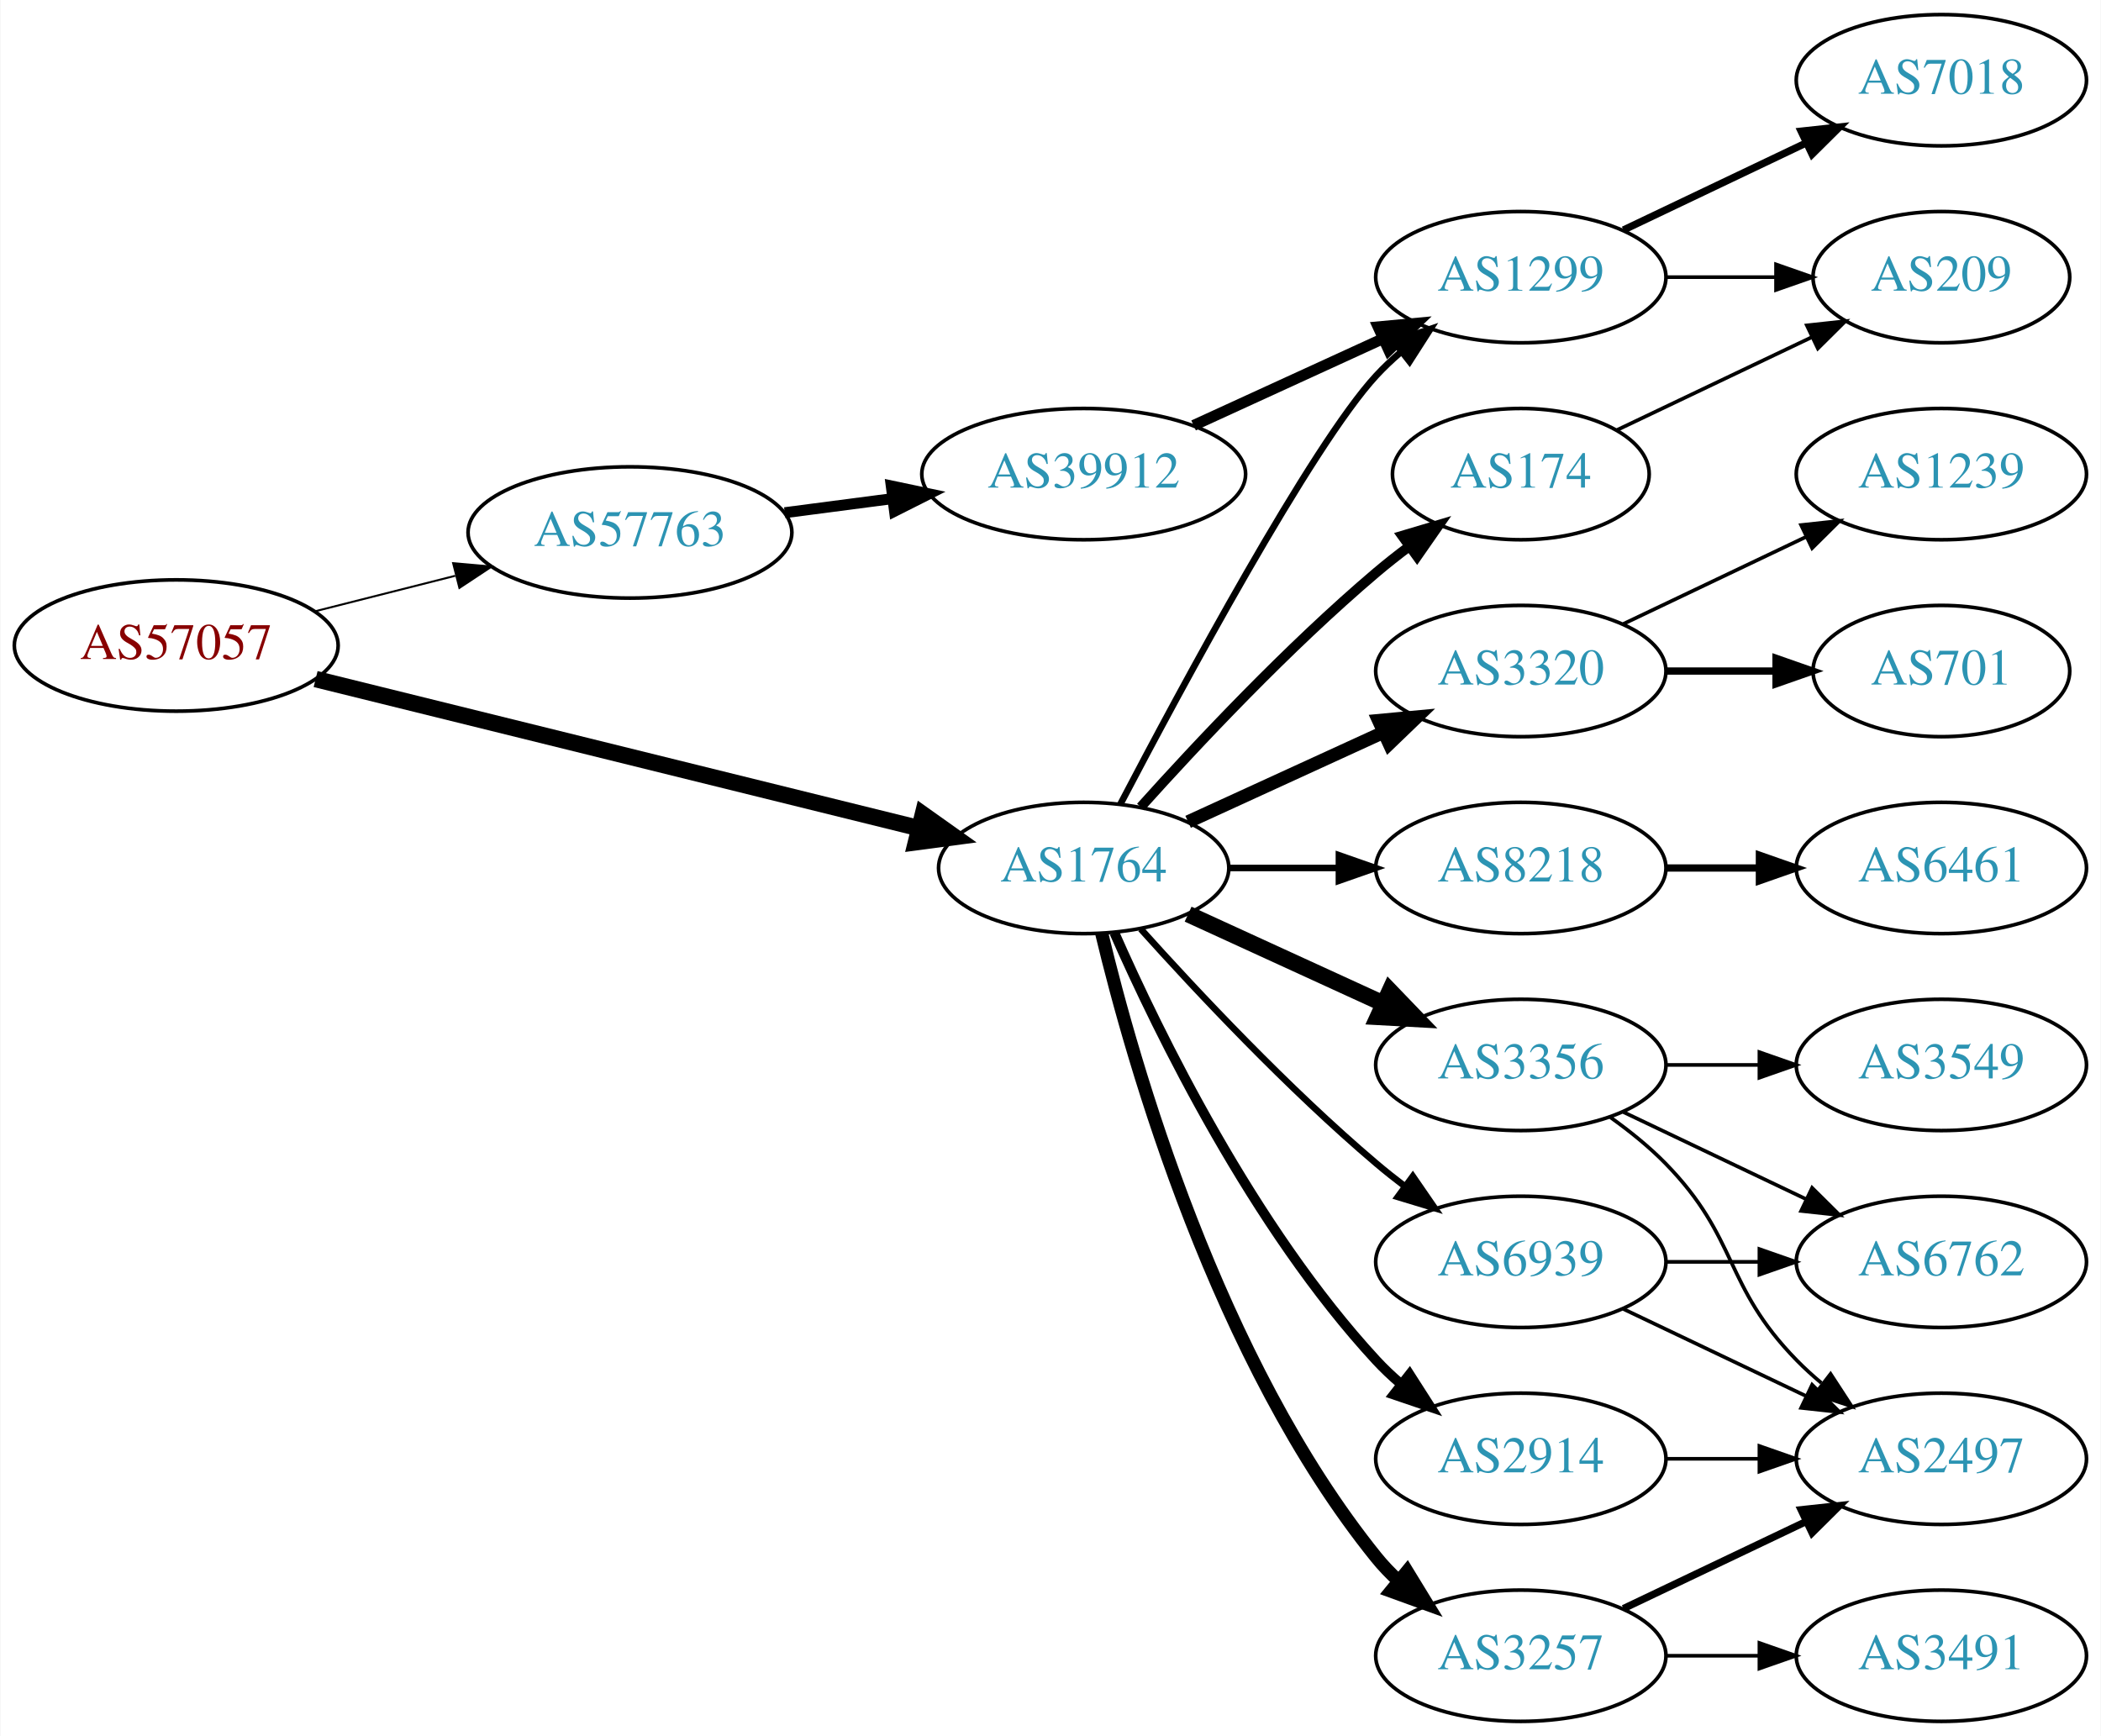
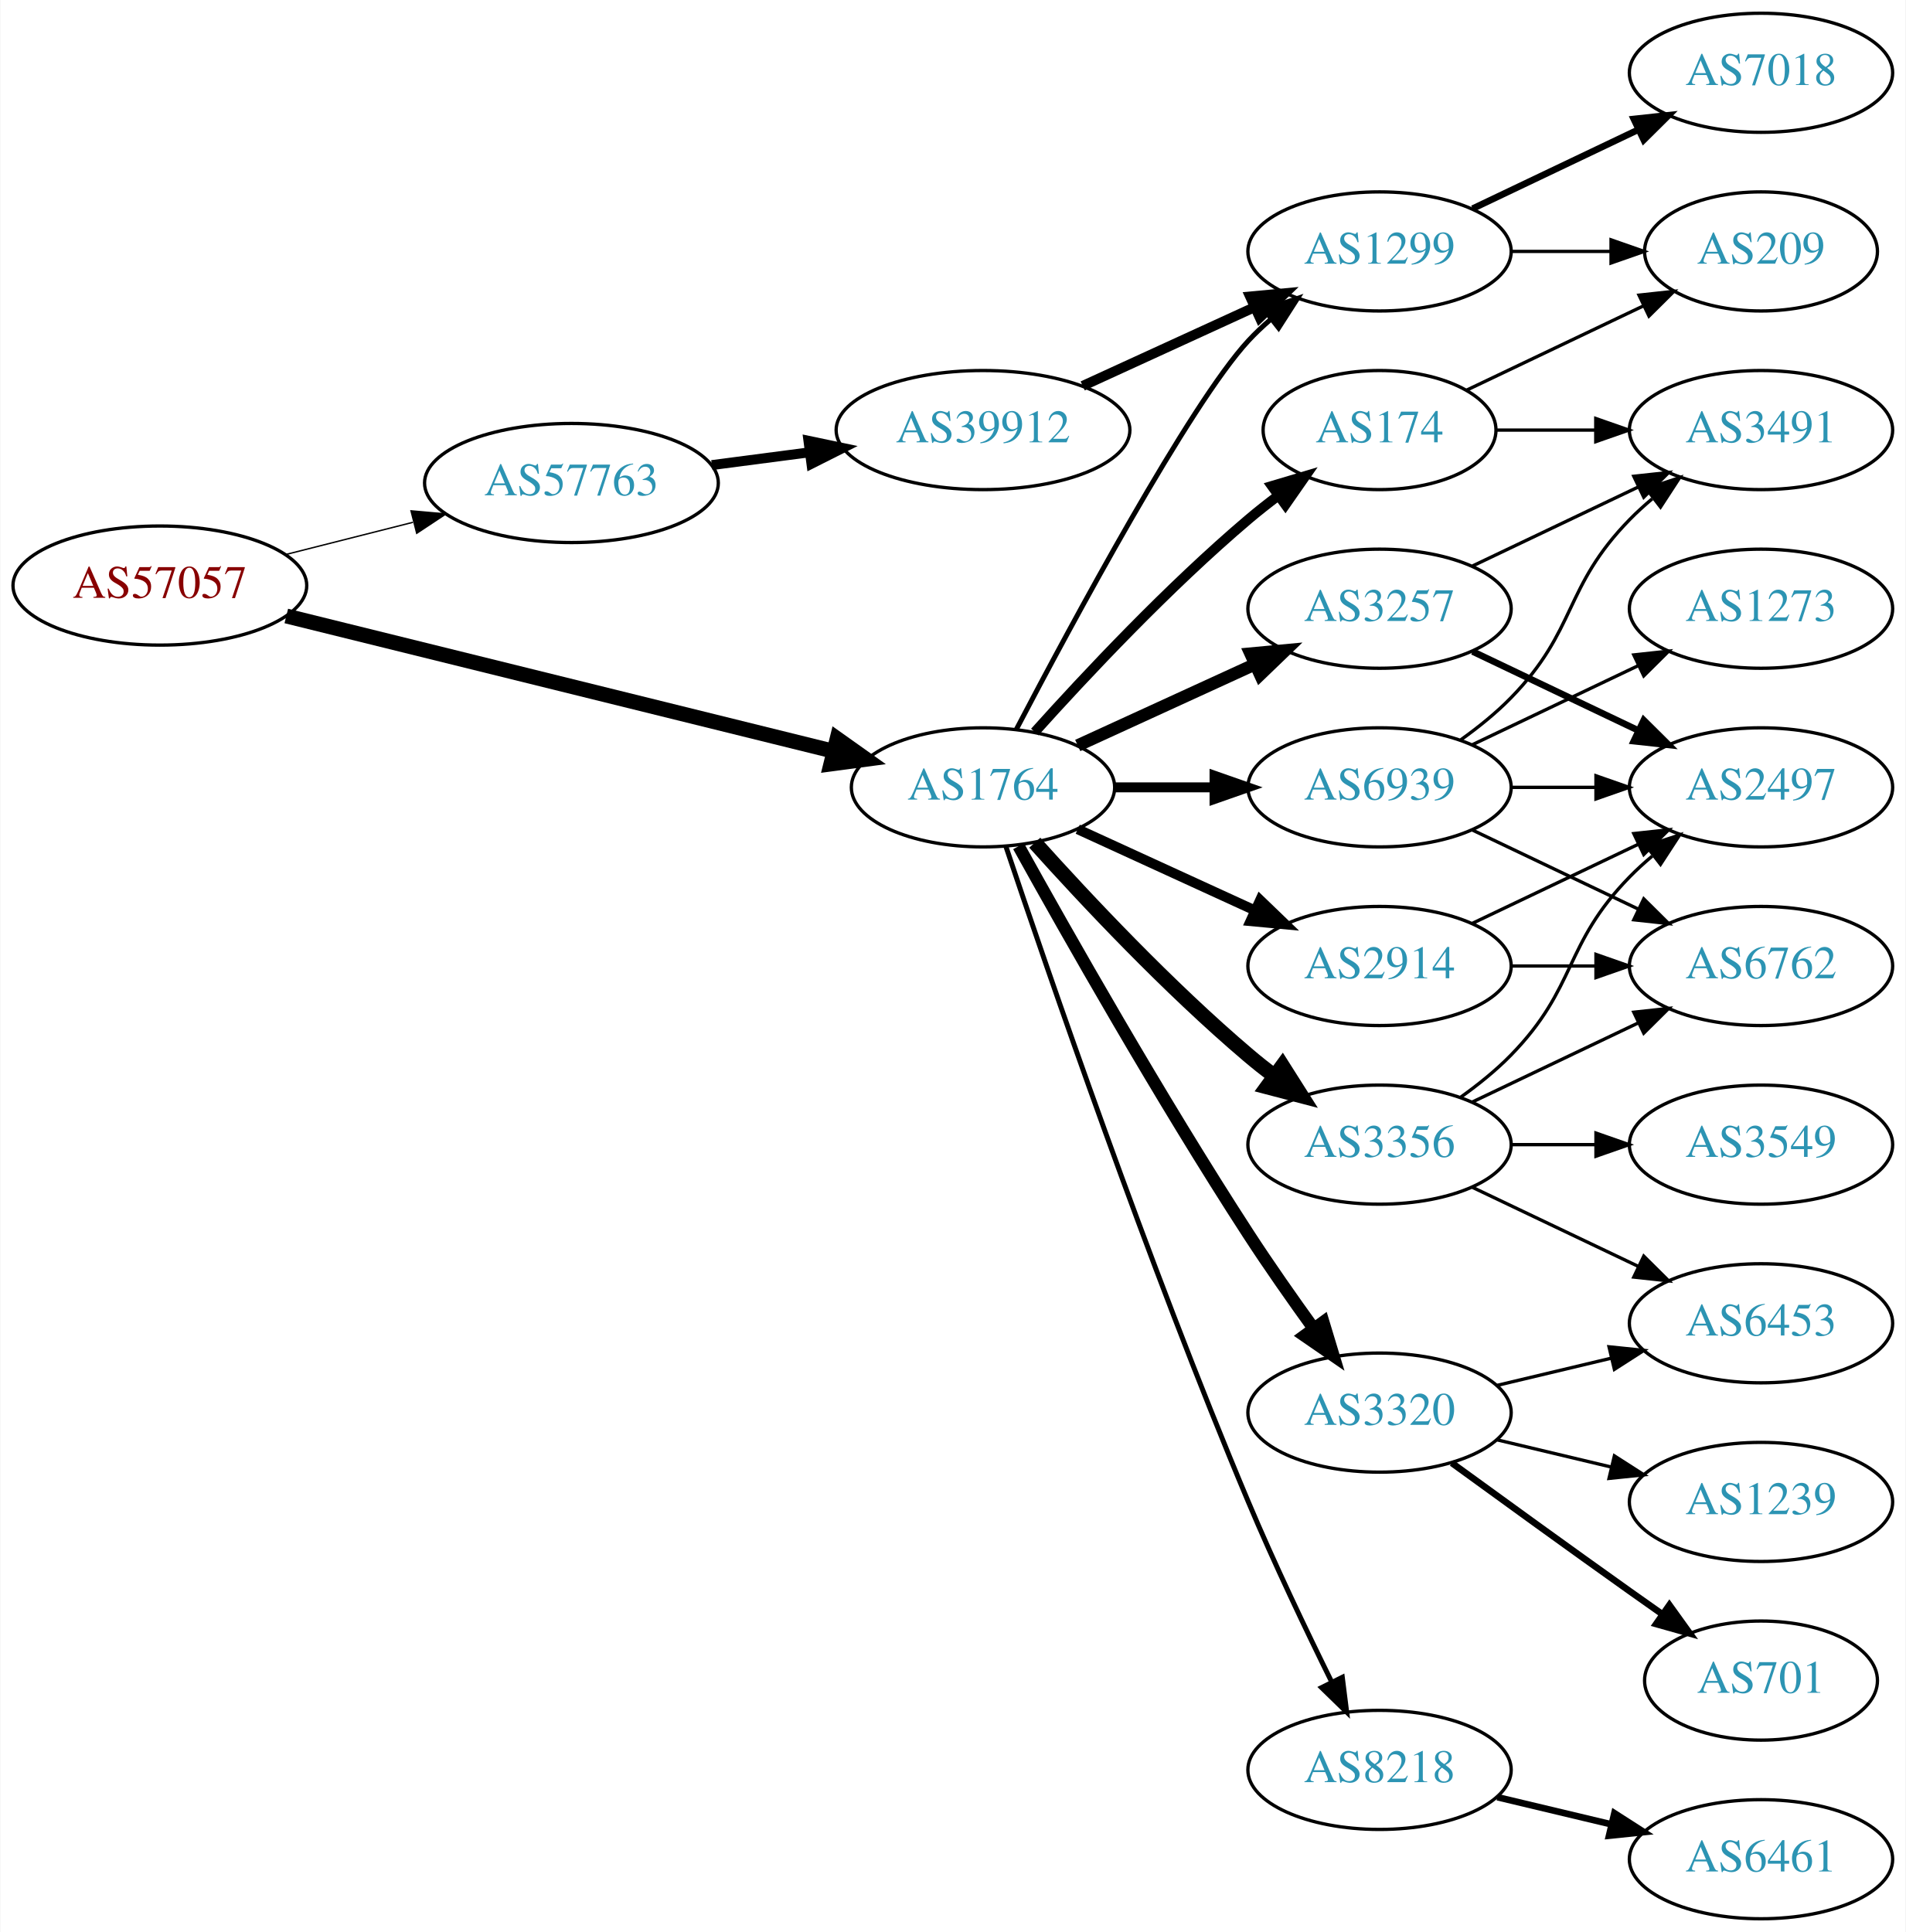
- <svg xmlns="http://www.w3.org/2000/svg" xmlns:xlink="http://www.w3.org/1999/xlink" width="576pt" height="476pt" viewBox="0.00 0.00 575.76 476.00">
-   <g id="graph0" class="graph" transform="scale(1 1) rotate(0) translate(4 472)">
-     <polygon fill="white" stroke="none" points="-4,4 -4,-472 571.762,-472 571.762,4 -4,4" />
+ <svg xmlns="http://www.w3.org/2000/svg" xmlns:xlink="http://www.w3.org/1999/xlink" width="576pt" height="584pt" viewBox="0.00 0.00 575.76 584.00">
+   <g id="graph0" class="graph" transform="scale(1 1) rotate(0) translate(4 580)">
+     <polygon fill="white" stroke="none" points="-4,4 -4,-580 571.762,-580 571.762,4 -4,4" />
    <g id="node1" class="node">
      <g id="a_node1">
        <a xlink:href="/asn/57057" xlink:title="AS57057 ~ AVALON Computersystem Ges.m.b.H. [AT]">
-           <ellipse fill="#ffffff" stroke="black" cx="44.196" cy="-295" rx="44.393" ry="18" />
-           <text text-anchor="middle" x="44.196" y="-291.3" font-family="Times,serif" font-size="14.00" fill="#880000">AS57057</text>
+           <ellipse fill="#ffffff" stroke="black" cx="44.196" cy="-403" rx="44.393" ry="18" />
+           <text text-anchor="middle" x="44.196" y="-399.3" font-family="Times,serif" font-size="14.00" fill="#880000">AS57057</text>
        </a>
      </g>
    </g>
    <g id="node2" class="node">
      <g id="a_node2">
        <a xlink:href="/asn/1764" xlink:title="AS1764 ~ NEXTLAYER-AS [AT]">
-           <ellipse fill="#ffffff" stroke="black" cx="292.98" cy="-234" rx="39.794" ry="18" />
-           <text text-anchor="middle" x="292.98" y="-230.3" font-family="Times,serif" font-size="14.00" fill="#2c94b3">AS1764</text>
+           <ellipse fill="#ffffff" stroke="black" cx="292.98" cy="-342" rx="39.794" ry="18" />
+           <text text-anchor="middle" x="292.98" y="-338.3" font-family="Times,serif" font-size="14.00" fill="#2c94b3">AS1764</text>
        </a>
      </g>
    </g>
    <g id="edge1" class="edge">
-       <path fill="none" stroke="black" stroke-width="4.5" d="M82.409,-285.802C126.692,-274.856 200.552,-256.599 247.722,-244.94" />
-       <polygon fill="black" stroke="black" stroke-width="4.5" points="248.889,-248.707 257.652,-242.485 247,-241.062 248.889,-248.707" />
+       <path fill="none" stroke="black" stroke-width="4.5" d="M82.409,-393.802C126.692,-382.856 200.552,-364.599 247.722,-352.94" />
+       <polygon fill="black" stroke="black" stroke-width="4.5" points="248.889,-356.707 257.652,-350.485 247,-349.062 248.889,-356.707" />
    </g>
    <g id="node3" class="node">
      <g id="a_node3">
        <a xlink:href="/asn/57763" xlink:title="AS57763 ~ SelfNet Internet Ges.m.b.H. [AT]">
-           <ellipse fill="#ffffff" stroke="black" cx="168.588" cy="-326" rx="44.393" ry="18" />
-           <text text-anchor="middle" x="168.588" y="-322.3" font-family="Times,serif" font-size="14.00" fill="#2c94b3">AS57763</text>
+           <ellipse fill="#ffffff" stroke="black" cx="168.588" cy="-434" rx="44.393" ry="18" />
+           <text text-anchor="middle" x="168.588" y="-430.3" font-family="Times,serif" font-size="14.00" fill="#2c94b3">AS57763</text>
        </a>
      </g>
    </g>
    <g id="edge2" class="edge">
-       <path fill="none" stroke="black" stroke-width="0.54" d="M82.25,-304.385C94.353,-307.451 107.956,-310.896 120.685,-314.12" />
-       <polygon fill="black" stroke="black" stroke-width="0.54" points="120.107,-317.584 130.66,-316.647 121.826,-310.799 120.107,-317.584" />
+       <path fill="none" stroke="black" stroke-width="0.422" d="M82.25,-412.385C94.353,-415.451 107.956,-418.896 120.685,-422.12" />
+       <polygon fill="black" stroke="black" stroke-width="0.422" points="120.107,-425.584 130.66,-424.647 121.826,-418.799 120.107,-425.584" />
    </g>
    <g id="node4" class="node">
      <g id="a_node4">
-         <a xlink:href="/asn/174" xlink:title="AS174 ~ Cogent Communications [US]">
-           <ellipse fill="#ffffff" stroke="black" cx="412.823" cy="-342" rx="35.194" ry="18" />
-           <text text-anchor="middle" x="412.823" y="-338.3" font-family="Times,serif" font-size="14.00" fill="#2c94b3">AS174</text>
+         <a xlink:href="/asn/1299" xlink:title="AS1299 ~ Telia Carrier [EU]">
+           <ellipse fill="#ffffff" stroke="black" cx="412.823" cy="-504" rx="39.794" ry="18" />
+           <text text-anchor="middle" x="412.823" y="-500.3" font-family="Times,serif" font-size="14.00" fill="#2c94b3">AS1299</text>
        </a>
      </g>
    </g>
    <g id="edge3" class="edge">
-       <path fill="none" stroke="black" stroke-width="2.7" d="M308.626,-250.725C323.927,-267.765 349.025,-294.523 373.176,-315 376.029,-317.418 379.094,-319.833 382.205,-322.169" />
-       <polygon fill="black" stroke="black" stroke-width="2.7" points="380.278,-325.095 390.433,-328.116 384.378,-319.422 380.278,-325.095" />
+       <path fill="none" stroke="black" stroke-width="1.5" d="M303.036,-359.501C319.779,-391.482 355.476,-457.838 373.176,-477 375.207,-479.198 377.446,-481.319 379.792,-483.34" />
+       <polygon fill="black" stroke="black" stroke-width="1.5" points="378.004,-486.386 388.036,-489.794 382.319,-480.874 378.004,-486.386" />
    </g>
    <g id="node5" class="node">
      <g id="a_node5">
-         <a xlink:href="/asn/2914" xlink:title="AS2914 ~ NTT America, Inc. [US]">
-           <ellipse fill="#ffffff" stroke="black" cx="412.823" cy="-72" rx="39.794" ry="18" />
-           <text text-anchor="middle" x="412.823" y="-68.3" font-family="Times,serif" font-size="14.00" fill="#2c94b3">AS2914</text>
+         <a xlink:href="/asn/3356" xlink:title="AS3356 ~ Level 3 Parent, LLC [US]">
+           <ellipse fill="#ffffff" stroke="black" cx="412.823" cy="-234" rx="39.794" ry="18" />
+           <text text-anchor="middle" x="412.823" y="-230.3" font-family="Times,serif" font-size="14.00" fill="#2c94b3">AS3356</text>
        </a>
      </g>
    </g>
    <g id="edge4" class="edge">
-       <path fill="none" stroke="black" stroke-width="2.7" d="M301.396,-216.239C313.464,-188.817 339.436,-135.527 373.176,-99 375.207,-96.802 377.446,-94.681 379.792,-92.66" />
-       <polygon fill="black" stroke="black" stroke-width="2.7" points="382.319,-95.126 388.036,-86.206 378.004,-89.614 382.319,-95.126" />
+       <path fill="none" stroke="black" stroke-width="4.5" d="M308.626,-325.275C323.927,-308.235 349.025,-281.477 373.176,-261 375.674,-258.883 378.334,-256.768 381.045,-254.707" />
+       <polygon fill="black" stroke="black" stroke-width="4.5" points="383.47,-257.812 389.222,-248.734 378.824,-251.453 383.47,-257.812" />
    </g>
    <g id="node6" class="node">
      <g id="a_node6">
-         <a xlink:href="/asn/3320" xlink:title="AS3320 ~ DTAG [DE]">
-           <ellipse fill="#ffffff" stroke="black" cx="412.823" cy="-288" rx="39.794" ry="18" />
-           <text text-anchor="middle" x="412.823" y="-284.3" font-family="Times,serif" font-size="14.00" fill="#2c94b3">AS3320</text>
+         <a xlink:href="/asn/174" xlink:title="AS174 ~ Cogent Communications [US]">
+           <ellipse fill="#ffffff" stroke="black" cx="412.823" cy="-450" rx="35.194" ry="18" />
+           <text text-anchor="middle" x="412.823" y="-446.3" font-family="Times,serif" font-size="14.00" fill="#2c94b3">AS174</text>
        </a>
      </g>
    </g>
    <g id="edge5" class="edge">
-       <path fill="none" stroke="black" stroke-width="3.6" d="M321.609,-246.661C337.566,-253.973 357.837,-263.261 375.119,-271.181" />
-       <polygon fill="black" stroke="black" stroke-width="3.6" points="373.818,-274.435 384.367,-275.419 376.734,-268.071 373.818,-274.435" />
+       <path fill="none" stroke="black" stroke-width="3" d="M308.626,-358.725C323.927,-375.765 349.025,-402.523 373.176,-423 376.029,-425.418 379.094,-427.833 382.205,-430.169" />
+       <polygon fill="black" stroke="black" stroke-width="3" points="380.278,-433.095 390.433,-436.116 384.378,-427.422 380.278,-433.095" />
    </g>
    <g id="node7" class="node">
      <g id="a_node7">
-         <a xlink:href="/asn/1299" xlink:title="AS1299 ~ Telia Carrier [EU]">
-           <ellipse fill="#ffffff" stroke="black" cx="412.823" cy="-396" rx="39.794" ry="18" />
-           <text text-anchor="middle" x="412.823" y="-392.3" font-family="Times,serif" font-size="14.00" fill="#2c94b3">AS1299</text>
+         <a xlink:href="/asn/2914" xlink:title="AS2914 ~ NTT America, Inc. [US]">
+           <ellipse fill="#ffffff" stroke="black" cx="412.823" cy="-288" rx="39.794" ry="18" />
+           <text text-anchor="middle" x="412.823" y="-284.3" font-family="Times,serif" font-size="14.00" fill="#2c94b3">AS2914</text>
        </a>
      </g>
    </g>
    <g id="edge6" class="edge">
-       <path fill="none" stroke="black" stroke-width="1.8" d="M303.036,-251.501C319.779,-283.482 355.476,-349.838 373.176,-369 375.207,-371.198 377.446,-373.319 379.792,-375.34" />
-       <polygon fill="black" stroke="black" stroke-width="1.8" points="378.004,-378.386 388.036,-381.794 382.319,-372.874 378.004,-378.386" />
+       <path fill="none" stroke="black" stroke-width="3" d="M321.609,-329.339C337.566,-322.027 357.837,-312.739 375.119,-304.819" />
+       <polygon fill="black" stroke="black" stroke-width="3" points="376.734,-307.929 384.367,-300.581 373.818,-301.565 376.734,-307.929" />
    </g>
    <g id="node8" class="node">
      <g id="a_node8">
        <a xlink:href="/asn/3257" xlink:title="AS3257 ~ GTT [DE]">
-           <ellipse fill="#ffffff" stroke="black" cx="412.823" cy="-18" rx="39.794" ry="18" />
-           <text text-anchor="middle" x="412.823" y="-14.3" font-family="Times,serif" font-size="14.00" fill="#2c94b3">AS3257</text>
+           <ellipse fill="#ffffff" stroke="black" cx="412.823" cy="-396" rx="39.794" ry="18" />
+           <text text-anchor="middle" x="412.823" y="-392.3" font-family="Times,serif" font-size="14.00" fill="#2c94b3">AS3257</text>
        </a>
      </g>
    </g>
    <g id="edge7" class="edge">
-       <path fill="none" stroke="black" stroke-width="3.6" d="M297.907,-216.118C306.465,-180.391 329.614,-98.992 373.176,-45 375.007,-42.731 377.077,-40.57 379.284,-38.532" />
-       <polygon fill="black" stroke="black" stroke-width="3.6" points="381.635,-41.131 387.166,-32.094 377.207,-35.709 381.635,-41.131" />
+       <path fill="none" stroke="black" stroke-width="3.75" d="M321.609,-354.661C337.566,-361.973 357.837,-371.261 375.119,-379.181" />
+       <polygon fill="black" stroke="black" stroke-width="3.75" points="373.818,-382.435 384.367,-383.419 376.734,-376.071 373.818,-382.435" />
    </g>
    <g id="node9" class="node">
      <g id="a_node9">
-         <a xlink:href="/asn/8218" xlink:title="AS8218 ~ legacy Neotelecoms [FR]">
-           <ellipse fill="#ffffff" stroke="black" cx="412.823" cy="-234" rx="39.794" ry="18" />
-           <text text-anchor="middle" x="412.823" y="-230.3" font-family="Times,serif" font-size="14.00" fill="#2c94b3">AS8218</text>
+         <a xlink:href="/asn/3320" xlink:title="AS3320 ~ DTAG [DE]">
+           <ellipse fill="#ffffff" stroke="black" cx="412.823" cy="-153" rx="39.794" ry="18" />
+           <text text-anchor="middle" x="412.823" y="-149.3" font-family="Times,serif" font-size="14.00" fill="#2c94b3">AS3320</text>
        </a>
      </g>
    </g>
    <g id="edge8" class="edge">
-       <path fill="none" stroke="black" stroke-width="1.8" d="M332.893,-234C342.446,-234 352.796,-234 362.759,-234" />
-       <polygon fill="black" stroke="black" stroke-width="1.8" points="362.951,-237.5 372.951,-234 362.951,-230.5 362.951,-237.5" />
+       <path fill="none" stroke="black" stroke-width="3.75" d="M303.734,-324.217C318.209,-298.099 346.542,-248.023 373.176,-207 379.361,-197.474 386.509,-187.283 392.963,-178.349" />
+       <polygon fill="black" stroke="black" stroke-width="3.75" points="395.818,-180.374 398.884,-170.232 390.163,-176.249 395.818,-180.374" />
    </g>
    <g id="node10" class="node">
      <g id="a_node10">
-         <a xlink:href="/asn/3356" xlink:title="AS3356 ~ Level 3 Parent, LLC [US]">
-           <ellipse fill="#ffffff" stroke="black" cx="412.823" cy="-180" rx="39.794" ry="18" />
-           <text text-anchor="middle" x="412.823" y="-176.3" font-family="Times,serif" font-size="14.00" fill="#2c94b3">AS3356</text>
+         <a xlink:href="/asn/8218" xlink:title="AS8218 ~ legacy Neotelecoms [FR]">
+           <ellipse fill="#ffffff" stroke="black" cx="412.823" cy="-45" rx="39.794" ry="18" />
+           <text text-anchor="middle" x="412.823" y="-41.3" font-family="Times,serif" font-size="14.00" fill="#2c94b3">AS8218</text>
        </a>
      </g>
    </g>
    <g id="edge9" class="edge">
-       <path fill="none" stroke="black" stroke-width="4.5" d="M321.609,-221.339C337.566,-214.027 357.837,-204.739 375.119,-196.819" />
-       <polygon fill="black" stroke="black" stroke-width="4.5" points="376.917,-200.327 384.367,-192.581 373.636,-193.168 376.917,-200.327" />
+       <path fill="none" stroke="black" stroke-width="1.5" d="M299.893,-324.143C312.366,-286.889 342.736,-198.341 373.176,-126 380.933,-107.566 390.628,-87.254 398.366,-71.581" />
+       <polygon fill="black" stroke="black" stroke-width="1.5" points="401.573,-72.993 402.897,-62.481 395.307,-69.873 401.573,-72.993" />
    </g>
    <g id="node11" class="node">
      <g id="a_node11">
        <a xlink:href="/asn/6939" xlink:title="AS6939 ~ Hurricane Electric LLC [US]">
-           <ellipse fill="#ffffff" stroke="black" cx="412.823" cy="-126" rx="39.794" ry="18" />
-           <text text-anchor="middle" x="412.823" y="-122.3" font-family="Times,serif" font-size="14.00" fill="#2c94b3">AS6939</text>
+           <ellipse fill="#ffffff" stroke="black" cx="412.823" cy="-342" rx="39.794" ry="18" />
+           <text text-anchor="middle" x="412.823" y="-338.3" font-family="Times,serif" font-size="14.00" fill="#2c94b3">AS6939</text>
        </a>
      </g>
    </g>
    <g id="edge10" class="edge">
-       <path fill="none" stroke="black" stroke-width="1.8" d="M308.626,-217.275C323.927,-200.235 349.025,-173.477 373.176,-153 375.674,-150.883 378.334,-148.768 381.045,-146.707" />
-       <polygon fill="black" stroke="black" stroke-width="1.8" points="383.212,-149.459 389.222,-140.734 379.082,-143.806 383.212,-149.459" />
+       <path fill="none" stroke="black" stroke-width="3" d="M332.893,-342C342.446,-342 352.796,-342 362.759,-342" />
+       <polygon fill="black" stroke="black" stroke-width="3" points="362.951,-345.5 372.951,-342 362.951,-338.5 362.951,-345.5" />
+     </g>
+     <g id="node23" class="node">
+       <g id="a_node23">
+         <a xlink:href="/asn/39912" xlink:title="AS39912 ~ oja.at GmbH [AT]">
+           <ellipse fill="#ffffff" stroke="black" cx="292.98" cy="-450" rx="44.393" ry="18" />
+           <text text-anchor="middle" x="292.98" y="-446.3" font-family="Times,serif" font-size="14.00" fill="#2c94b3">AS39912</text>
+         </a>
+       </g>
+     </g>
+     <g id="edge31" class="edge">
+       <path fill="none" stroke="black" stroke-width="3" d="M211.025,-439.417C220.495,-440.655 230.673,-441.985 240.507,-443.271" />
+       <polygon fill="black" stroke="black" stroke-width="3" points="240.217,-446.763 250.587,-444.589 241.125,-439.822 240.217,-446.763" />
+     </g>
+     <g id="node17" class="node">
+       <g id="a_node17">
+         <a xlink:href="/asn/209" xlink:title="AS209 ~ CenturyLink Communications, LLC [US]">
+           <ellipse fill="#ffffff" stroke="black" cx="528.116" cy="-504" rx="35.194" ry="18" />
+           <text text-anchor="middle" x="528.116" y="-500.3" font-family="Times,serif" font-size="14.00" fill="#2c94b3">AS209</text>
+         </a>
+       </g>
+     </g>
+     <g id="edge25" class="edge">
+       <path fill="none" stroke="black" d="M452.495,-504C462.201,-504 472.691,-504 482.654,-504" />
+       <polygon fill="black" stroke="black" points="482.79,-507.5 492.79,-504 482.79,-500.5 482.79,-507.5" />
+     </g>
+     <g id="node20" class="node">
+       <g id="a_node20">
+         <a xlink:href="/asn/7018" xlink:title="AS7018 ~ AT&amp;T Services, Inc. [US]">
+           <ellipse fill="#ffffff" stroke="black" cx="528.116" cy="-558" rx="39.794" ry="18" />
+           <text text-anchor="middle" x="528.116" y="-554.3" font-family="Times,serif" font-size="14.00" fill="#2c94b3">AS7018</text>
+         </a>
+       </g>
+     </g>
+     <g id="edge24" class="edge">
+       <path fill="none" stroke="black" stroke-width="2" d="M440.959,-516.934C455.953,-524.081 474.774,-533.052 490.998,-540.785" />
+       <polygon fill="black" stroke="black" stroke-width="2" points="489.668,-544.028 500.201,-545.171 492.68,-537.709 489.668,-544.028" />
+     </g>
+     <g id="node12" class="node">
+       <g id="a_node12">
+         <a xlink:href="/asn/6453" xlink:title="AS6453 ~ TATA COMMUNICATIONS (AMERICA) INC [US]">
+           <ellipse fill="#ffffff" stroke="black" cx="528.116" cy="-180" rx="39.794" ry="18" />
+           <text text-anchor="middle" x="528.116" y="-176.3" font-family="Times,serif" font-size="14.00" fill="#2c94b3">AS6453</text>
+         </a>
+       </g>
+     </g>
+     <g id="edge11" class="edge">
+       <path fill="none" stroke="black" d="M440.959,-221.066C455.953,-213.919 474.774,-204.948 490.998,-197.215" />
+       <polygon fill="black" stroke="black" points="492.68,-200.291 500.201,-192.829 489.668,-193.972 492.68,-200.291" />
+     </g>
+     <g id="node13" class="node">
+       <g id="a_node13">
+         <a xlink:href="/asn/6762" xlink:title="AS6762 ~ TELECOM ITALIA SPARKLE S.p.A. [IT]">
+           <ellipse fill="#ffffff" stroke="black" cx="528.116" cy="-288" rx="39.794" ry="18" />
+           <text text-anchor="middle" x="528.116" y="-284.3" font-family="Times,serif" font-size="14.00" fill="#2c94b3">AS6762</text>
+         </a>
+       </g>
+     </g>
+     <g id="edge12" class="edge">
+       <path fill="none" stroke="black" d="M440.959,-246.934C455.953,-254.081 474.774,-263.052 490.998,-270.785" />
+       <polygon fill="black" stroke="black" points="489.668,-274.028 500.201,-275.171 492.68,-267.709 489.668,-274.028" />
+     </g>
+     <g id="node14" class="node">
+       <g id="a_node14">
+         <a xlink:href="/asn/3549" xlink:title="AS3549 ~ Level 3 Parent, LLC [US]">
+           <ellipse fill="#ffffff" stroke="black" cx="528.116" cy="-234" rx="39.794" ry="18" />
+           <text text-anchor="middle" x="528.116" y="-230.3" font-family="Times,serif" font-size="14.00" fill="#2c94b3">AS3549</text>
+         </a>
+       </g>
+     </g>
+     <g id="edge13" class="edge">
+       <path fill="none" stroke="black" d="M452.495,-234C460.698,-234 469.462,-234 477.994,-234" />
+       <polygon fill="black" stroke="black" points="478.233,-237.5 488.233,-234 478.233,-230.5 478.233,-237.5" />
+     </g>
+     <g id="node15" class="node">
+       <g id="a_node15">
+         <a xlink:href="/asn/2497" xlink:title="AS2497 ~ Internet Initiative Japan Inc. [JP]">
+           <ellipse fill="#ffffff" stroke="black" cx="528.116" cy="-342" rx="39.794" ry="18" />
+           <text text-anchor="middle" x="528.116" y="-338.3" font-family="Times,serif" font-size="14.00" fill="#2c94b3">AS2497</text>
+         </a>
+       </g>
+     </g>
+     <g id="edge14" class="edge">
+       <path fill="none" stroke="black" d="M437.417,-248.389C442.673,-252.148 448.005,-256.437 452.469,-261 472.642,-281.617 468.297,-294.383 488.469,-315 490.562,-317.139 492.846,-319.218 495.222,-321.21" />
+       <polygon fill="black" stroke="black" points="493.466,-324.275 503.522,-327.611 497.741,-318.732 493.466,-324.275" />
+     </g>
+     <g id="node16" class="node">
+       <g id="a_node16">
+         <a xlink:href="/asn/3491" xlink:title="AS3491 ~ PCCW Global, Inc. [US]">
+           <ellipse fill="#ffffff" stroke="black" cx="528.116" cy="-450" rx="39.794" ry="18" />
+           <text text-anchor="middle" x="528.116" y="-446.3" font-family="Times,serif" font-size="14.00" fill="#2c94b3">AS3491</text>
+         </a>
+       </g>
+     </g>
+     <g id="edge15" class="edge">
+       <path fill="none" stroke="black" d="M448.122,-450C457.499,-450 467.85,-450 477.884,-450" />
+       <polygon fill="black" stroke="black" points="478.173,-453.5 488.173,-450 478.173,-446.5 478.173,-453.5" />
+     </g>
+     <g id="edge16" class="edge">
+       <path fill="none" stroke="black" d="M439.248,-462.119C454.991,-469.622 475.413,-479.356 492.606,-487.551" />
+       <polygon fill="black" stroke="black" points="491.243,-490.779 501.776,-491.922 494.255,-484.46 491.243,-490.779" />
+     </g>
+     <g id="edge17" class="edge">
+       <path fill="none" stroke="black" d="M452.495,-288C460.698,-288 469.462,-288 477.994,-288" />
+       <polygon fill="black" stroke="black" points="478.233,-291.5 488.233,-288 478.233,-284.5 478.233,-291.5" />
+     </g>
+     <g id="edge18" class="edge">
+       <path fill="none" stroke="black" d="M440.959,-300.934C455.953,-308.081 474.774,-317.052 490.998,-324.785" />
+       <polygon fill="black" stroke="black" points="489.668,-328.028 500.201,-329.171 492.68,-321.709 489.668,-328.028" />
+     </g>
+     <g id="edge19" class="edge">
+       <path fill="none" stroke="black" stroke-width="2" d="M440.959,-383.066C455.953,-375.919 474.774,-366.948 490.998,-359.215" />
+       <polygon fill="black" stroke="black" stroke-width="2" points="492.68,-362.291 500.201,-354.829 489.668,-355.972 492.68,-362.291" />
+     </g>
+     <g id="edge20" class="edge">
+       <path fill="none" stroke="black" d="M440.959,-408.934C455.953,-416.081 474.774,-425.052 490.998,-432.785" />
+       <polygon fill="black" stroke="black" points="489.668,-436.028 500.201,-437.171 492.68,-429.709 489.668,-436.028" />
+     </g>
+     <g id="edge23" class="edge">
+       <path fill="none" stroke="black" d="M448.43,-161.248C459.301,-163.838 471.456,-166.735 482.898,-169.462" />
+       <polygon fill="black" stroke="black" points="482.182,-172.889 492.721,-171.803 483.804,-166.08 482.182,-172.889" />
+     </g>
+     <g id="node18" class="node">
+       <g id="a_node18">
+         <a xlink:href="/asn/1239" xlink:title="AS1239 ~ Sprint [US]">
+           <ellipse fill="#ffffff" stroke="black" cx="528.116" cy="-126" rx="39.794" ry="18" />
+           <text text-anchor="middle" x="528.116" y="-122.3" font-family="Times,serif" font-size="14.00" fill="#2c94b3">AS1239</text>
+         </a>
+       </g>
+     </g>
+     <g id="edge21" class="edge">
+       <path fill="none" stroke="black" d="M448.43,-144.752C459.301,-142.162 471.456,-139.265 482.898,-136.538" />
+       <polygon fill="black" stroke="black" points="483.804,-139.92 492.721,-134.197 482.182,-133.111 483.804,-139.92" />
+     </g>
+     <g id="node19" class="node">
+       <g id="a_node19">
+         <a xlink:href="/asn/701" xlink:title="AS701 ~ UUNET [US]">
+           <ellipse fill="#ffffff" stroke="black" cx="528.116" cy="-72" rx="35.194" ry="18" />
+           <text text-anchor="middle" x="528.116" y="-68.3" font-family="Times,serif" font-size="14.00" fill="#2c94b3">AS701</text>
+         </a>
+       </g>
+     </g>
+     <g id="edge22" class="edge">
+       <path fill="none" stroke="black" stroke-width="2" d="M434.671,-137.778C449.605,-126.909 470.219,-111.975 488.469,-99 491.68,-96.718 495.049,-94.339 498.403,-91.982" />
+       <polygon fill="black" stroke="black" stroke-width="2" points="500.432,-94.834 506.614,-86.23 496.415,-89.101 500.432,-94.834" />
    </g>
    <g id="node21" class="node">
      <g id="a_node21">
-         <a xlink:href="/asn/39912" xlink:title="AS39912 ~ oja.at GmbH [AT]">
-           <ellipse fill="#ffffff" stroke="black" cx="292.98" cy="-342" rx="44.393" ry="18" />
-           <text text-anchor="middle" x="292.98" y="-338.3" font-family="Times,serif" font-size="14.00" fill="#2c94b3">AS39912</text>
-         </a>
-       </g>
-     </g>
-     <g id="edge25" class="edge">
-       <path fill="none" stroke="black" stroke-width="3" d="M211.025,-331.417C220.495,-332.655 230.673,-333.985 240.507,-335.271" />
-       <polygon fill="black" stroke="black" stroke-width="3" points="240.217,-338.763 250.587,-336.589 241.125,-331.822 240.217,-338.763" />
-     </g>
-     <g id="node15" class="node">
-       <g id="a_node15">
-         <a xlink:href="/asn/209" xlink:title="AS209 ~ CenturyLink Communications, LLC [US]">
-           <ellipse fill="#ffffff" stroke="black" cx="528.116" cy="-396" rx="35.194" ry="18" />
-           <text text-anchor="middle" x="528.116" y="-392.3" font-family="Times,serif" font-size="14.00" fill="#2c94b3">AS209</text>
-         </a>
-       </g>
-     </g>
-     <g id="edge24" class="edge">
-       <path fill="none" stroke="black" d="M439.248,-354.119C454.991,-361.622 475.413,-371.356 492.606,-379.551" />
-       <polygon fill="black" stroke="black" points="491.243,-382.779 501.776,-383.922 494.255,-376.46 491.243,-382.779" />
-     </g>
-     <g id="node16" class="node">
-       <g id="a_node16">
-         <a xlink:href="/asn/2497" xlink:title="AS2497 ~ Internet Initiative Japan Inc. [JP]">
-           <ellipse fill="#ffffff" stroke="black" cx="528.116" cy="-72" rx="39.794" ry="18" />
-           <text text-anchor="middle" x="528.116" y="-68.3" font-family="Times,serif" font-size="14.00" fill="#2c94b3">AS2497</text>
-         </a>
-       </g>
-     </g>
-     <g id="edge17" class="edge">
-       <path fill="none" stroke="black" d="M452.495,-72C460.698,-72 469.462,-72 477.994,-72" />
-       <polygon fill="black" stroke="black" points="478.233,-75.5 488.233,-72 478.233,-68.5 478.233,-75.5" />
-     </g>
-     <g id="node12" class="node">
-       <g id="a_node12">
-         <a xlink:href="/asn/1239" xlink:title="AS1239 ~ Sprint [US]">
-           <ellipse fill="#ffffff" stroke="black" cx="528.116" cy="-342" rx="39.794" ry="18" />
-           <text text-anchor="middle" x="528.116" y="-338.3" font-family="Times,serif" font-size="14.00" fill="#2c94b3">AS1239</text>
-         </a>
-       </g>
-     </g>
-     <g id="edge11" class="edge">
-       <path fill="none" stroke="black" d="M440.959,-300.934C455.953,-308.081 474.774,-317.052 490.998,-324.785" />
-       <polygon fill="black" stroke="black" points="489.668,-328.028 500.201,-329.171 492.68,-321.709 489.668,-328.028" />
-     </g>
-     <g id="node13" class="node">
-       <g id="a_node13">
-         <a xlink:href="/asn/701" xlink:title="AS701 ~ UUNET [US]">
-           <ellipse fill="#ffffff" stroke="black" cx="528.116" cy="-288" rx="35.194" ry="18" />
-           <text text-anchor="middle" x="528.116" y="-284.3" font-family="Times,serif" font-size="14.00" fill="#2c94b3">AS701</text>
-         </a>
-       </g>
-     </g>
-     <g id="edge12" class="edge">
-       <path fill="none" stroke="black" stroke-width="2" d="M452.495,-288C462.201,-288 472.691,-288 482.654,-288" />
-       <polygon fill="black" stroke="black" stroke-width="2" points="482.79,-291.5 492.79,-288 482.79,-284.5 482.79,-291.5" />
-     </g>
-     <g id="node14" class="node">
-       <g id="a_node14">
-         <a xlink:href="/asn/7018" xlink:title="AS7018 ~ AT&amp;T Services, Inc. [US]">
-           <ellipse fill="#ffffff" stroke="black" cx="528.116" cy="-450" rx="39.794" ry="18" />
-           <text text-anchor="middle" x="528.116" y="-446.3" font-family="Times,serif" font-size="14.00" fill="#2c94b3">AS7018</text>
-         </a>
-       </g>
-     </g>
-     <g id="edge13" class="edge">
-       <path fill="none" stroke="black" stroke-width="2" d="M440.959,-408.934C455.953,-416.081 474.774,-425.052 490.998,-432.785" />
-       <polygon fill="black" stroke="black" stroke-width="2" points="489.668,-436.028 500.201,-437.171 492.68,-429.709 489.668,-436.028" />
-     </g>
-     <g id="edge14" class="edge">
-       <path fill="none" stroke="black" d="M452.495,-396C462.201,-396 472.691,-396 482.654,-396" />
-       <polygon fill="black" stroke="black" points="482.79,-399.5 492.79,-396 482.79,-392.5 482.79,-399.5" />
-     </g>
-     <g id="edge15" class="edge">
-       <path fill="none" stroke="black" stroke-width="2" d="M440.959,-30.934C455.953,-38.081 474.774,-47.052 490.998,-54.785" />
-       <polygon fill="black" stroke="black" stroke-width="2" points="489.668,-58.028 500.201,-59.171 492.68,-51.709 489.668,-58.028" />
-     </g>
-     <g id="node17" class="node">
-       <g id="a_node17">
-         <a xlink:href="/asn/3491" xlink:title="AS3491 ~ PCCW Global, Inc. [US]">
+         <a xlink:href="/asn/6461" xlink:title="AS6461 ~ Zayo Bandwidth [US]">
          <ellipse fill="#ffffff" stroke="black" cx="528.116" cy="-18" rx="39.794" ry="18" />
-           <text text-anchor="middle" x="528.116" y="-14.3" font-family="Times,serif" font-size="14.00" fill="#2c94b3">AS3491</text>
-         </a>
-       </g>
-     </g>
-     <g id="edge16" class="edge">
-       <path fill="none" stroke="black" d="M452.495,-18C460.698,-18 469.462,-18 477.994,-18" />
-       <polygon fill="black" stroke="black" points="478.233,-21.5 488.233,-18 478.233,-14.5 478.233,-21.5" />
-     </g>
-     <g id="node18" class="node">
-       <g id="a_node18">
-         <a xlink:href="/asn/6461" xlink:title="AS6461 ~ Zayo Bandwidth [US]">
-           <ellipse fill="#ffffff" stroke="black" cx="528.116" cy="-234" rx="39.794" ry="18" />
-           <text text-anchor="middle" x="528.116" y="-230.3" font-family="Times,serif" font-size="14.00" fill="#2c94b3">AS6461</text>
-         </a>
-       </g>
-     </g>
-     <g id="edge18" class="edge">
-       <path fill="none" stroke="black" stroke-width="2" d="M452.495,-234C460.698,-234 469.462,-234 477.994,-234" />
-       <polygon fill="black" stroke="black" stroke-width="2" points="478.233,-237.5 488.233,-234 478.233,-230.5 478.233,-237.5" />
-     </g>
-     <g id="edge21" class="edge">
-       <path fill="none" stroke="black" d="M437.417,-165.611C442.673,-161.852 448.005,-157.563 452.469,-153 472.642,-132.383 468.297,-119.617 488.469,-99 490.562,-96.861 492.846,-94.782 495.222,-92.79" />
-       <polygon fill="black" stroke="black" points="497.741,-95.268 503.522,-86.389 493.466,-89.725 497.741,-95.268" />
-     </g>
-     <g id="node19" class="node">
-       <g id="a_node19">
-         <a xlink:href="/asn/6762" xlink:title="AS6762 ~ TELECOM ITALIA SPARKLE S.p.A. [IT]">
-           <ellipse fill="#ffffff" stroke="black" cx="528.116" cy="-126" rx="39.794" ry="18" />
-           <text text-anchor="middle" x="528.116" y="-122.3" font-family="Times,serif" font-size="14.00" fill="#2c94b3">AS6762</text>
-         </a>
-       </g>
-     </g>
-     <g id="edge19" class="edge">
-       <path fill="none" stroke="black" d="M440.959,-167.066C455.953,-159.919 474.774,-150.948 490.998,-143.215" />
-       <polygon fill="black" stroke="black" points="492.68,-146.291 500.201,-138.829 489.668,-139.972 492.68,-146.291" />
-     </g>
-     <g id="node20" class="node">
-       <g id="a_node20">
-         <a xlink:href="/asn/3549" xlink:title="AS3549 ~ Level 3 Parent, LLC [US]">
-           <ellipse fill="#ffffff" stroke="black" cx="528.116" cy="-180" rx="39.794" ry="18" />
-           <text text-anchor="middle" x="528.116" y="-176.3" font-family="Times,serif" font-size="14.00" fill="#2c94b3">AS3549</text>
-         </a>
-       </g>
-     </g>
-     <g id="edge20" class="edge">
-       <path fill="none" stroke="black" d="M452.495,-180C460.698,-180 469.462,-180 477.994,-180" />
-       <polygon fill="black" stroke="black" points="478.233,-183.5 488.233,-180 478.233,-176.5 478.233,-183.5" />
-     </g>
-     <g id="edge23" class="edge">
-       <path fill="none" stroke="black" d="M440.959,-113.066C455.953,-105.919 474.774,-96.948 490.998,-89.215" />
-       <polygon fill="black" stroke="black" points="492.68,-92.291 500.201,-84.829 489.668,-85.972 492.68,-92.291" />
-     </g>
-     <g id="edge22" class="edge">
-       <path fill="none" stroke="black" d="M452.495,-126C460.698,-126 469.462,-126 477.994,-126" />
-       <polygon fill="black" stroke="black" points="478.233,-129.5 488.233,-126 478.233,-122.5 478.233,-129.5" />
+           <text text-anchor="middle" x="528.116" y="-14.3" font-family="Times,serif" font-size="14.00" fill="#2c94b3">AS6461</text>
+         </a>
+       </g>
    </g>
    <g id="edge26" class="edge">
-       <path fill="none" stroke="black" stroke-width="3" d="M323.11,-355.348C338.721,-362.502 358.119,-371.391 374.791,-379.03" />
-       <polygon fill="black" stroke="black" stroke-width="3" points="373.694,-382.378 384.243,-383.362 376.61,-376.014 373.694,-382.378" />
+       <path fill="none" stroke="black" stroke-width="2" d="M448.43,-36.752C459.301,-34.162 471.456,-31.265 482.898,-28.538" />
+       <polygon fill="black" stroke="black" stroke-width="2" points="483.804,-31.92 492.721,-26.197 482.182,-25.111 483.804,-31.92" />
+     </g>
+     <g id="edge29" class="edge">
+       <path fill="none" stroke="black" d="M440.959,-329.066C455.953,-321.919 474.774,-312.948 490.998,-305.215" />
+       <polygon fill="black" stroke="black" points="492.68,-308.291 500.201,-300.829 489.668,-301.972 492.68,-308.291" />
+     </g>
+     <g id="edge28" class="edge">
+       <path fill="none" stroke="black" d="M452.495,-342C460.698,-342 469.462,-342 477.994,-342" />
+       <polygon fill="black" stroke="black" points="478.233,-345.5 488.233,-342 478.233,-338.5 478.233,-345.5" />
+     </g>
+     <g id="edge27" class="edge">
+       <path fill="none" stroke="black" d="M437.417,-356.389C442.673,-360.148 448.005,-364.437 452.469,-369 472.642,-389.617 468.297,-402.383 488.469,-423 490.562,-425.139 492.846,-427.218 495.222,-429.21" />
+       <polygon fill="black" stroke="black" points="493.466,-432.275 503.522,-435.611 497.741,-426.732 493.466,-432.275" />
+     </g>
+     <g id="node22" class="node">
+       <g id="a_node22">
+         <a xlink:href="/asn/1273" xlink:title="AS1273 ~ Vodafone Group PLC [EU]">
+           <ellipse fill="#ffffff" stroke="black" cx="528.116" cy="-396" rx="39.794" ry="18" />
+           <text text-anchor="middle" x="528.116" y="-392.3" font-family="Times,serif" font-size="14.00" fill="#2c94b3">AS1273</text>
+         </a>
+       </g>
+     </g>
+     <g id="edge30" class="edge">
+       <path fill="none" stroke="black" d="M440.959,-354.934C455.953,-362.081 474.774,-371.052 490.998,-378.785" />
+       <polygon fill="black" stroke="black" points="489.668,-382.028 500.201,-383.171 492.68,-375.709 489.668,-382.028" />
+     </g>
+     <g id="edge32" class="edge">
+       <path fill="none" stroke="black" stroke-width="3" d="M323.11,-463.348C338.721,-470.502 358.119,-479.391 374.791,-487.03" />
+       <polygon fill="black" stroke="black" stroke-width="3" points="373.694,-490.378 384.243,-491.362 376.61,-484.014 373.694,-490.378" />
    </g>
  </g>
</svg>
